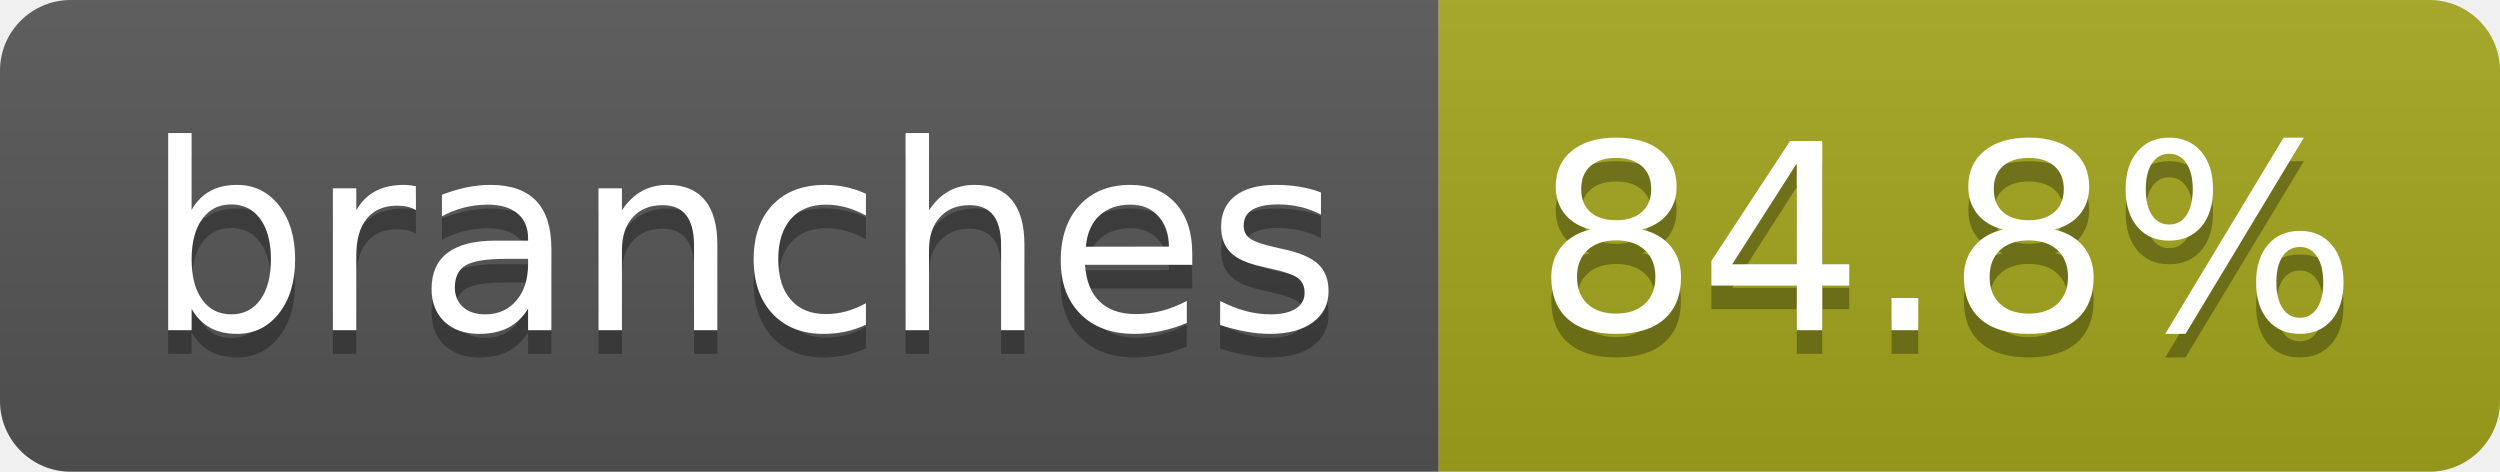
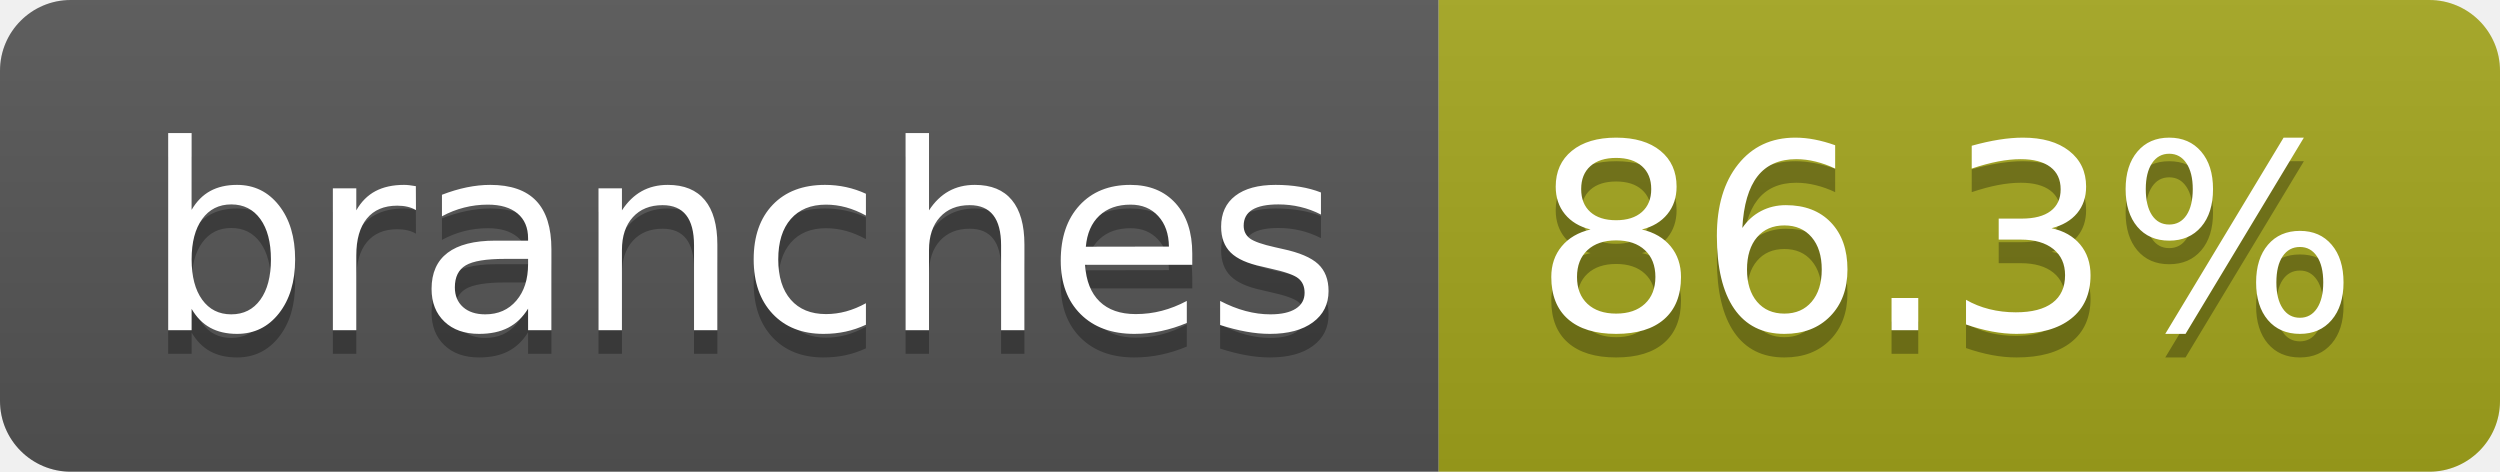
- <svg xmlns="http://www.w3.org/2000/svg" width="106" height="20" role="img" aria-label="branches: 84.8%">
+ <svg xmlns="http://www.w3.org/2000/svg" width="106" height="20" role="img" aria-label="branches: 86.3%">
  <linearGradient id="s" x2="0" y2="100%">
    <stop offset="0" stop-color="#bbb" stop-opacity=".1" />
    <stop offset="1" stop-opacity=".1" />
  </linearGradient>
  <clipPath id="r">
    <rect width="106" height="20" rx="3" fill="#fff" />
  </clipPath>
  <g clip-path="url(#r)">
    <rect width="61" height="20" fill="#555" />
    <rect x="61" width="45" height="20" fill="#a4a61d" />
    <rect width="106" height="20" fill="url(#s)" />
  </g>
  <g fill="#fff" text-anchor="middle" font-family="Verdana,Geneva,DejaVu Sans,sans-serif" text-rendering="geometricPrecision" font-size="110">
    <text aria-hidden="true" x="315" y="150" fill="#010101" fill-opacity=".3" transform="scale(.1)" textLength="507">branches</text>
    <text x="315" y="140" transform="scale(.1)" fill="#fff" textLength="507">branches</text>
-     <text aria-hidden="true" x="825" y="150" fill="#010101" fill-opacity=".3" transform="scale(.1)" textLength="350">84.8%</text>
-     <text x="825" y="140" transform="scale(.1)" fill="#fff" textLength="350">84.8%</text>
+     <text aria-hidden="true" x="825" y="150" fill="#010101" fill-opacity=".3" transform="scale(.1)" textLength="350">86.3%</text>
+     <text x="825" y="140" transform="scale(.1)" fill="#fff" textLength="350">86.3%</text>
  </g>
</svg>
